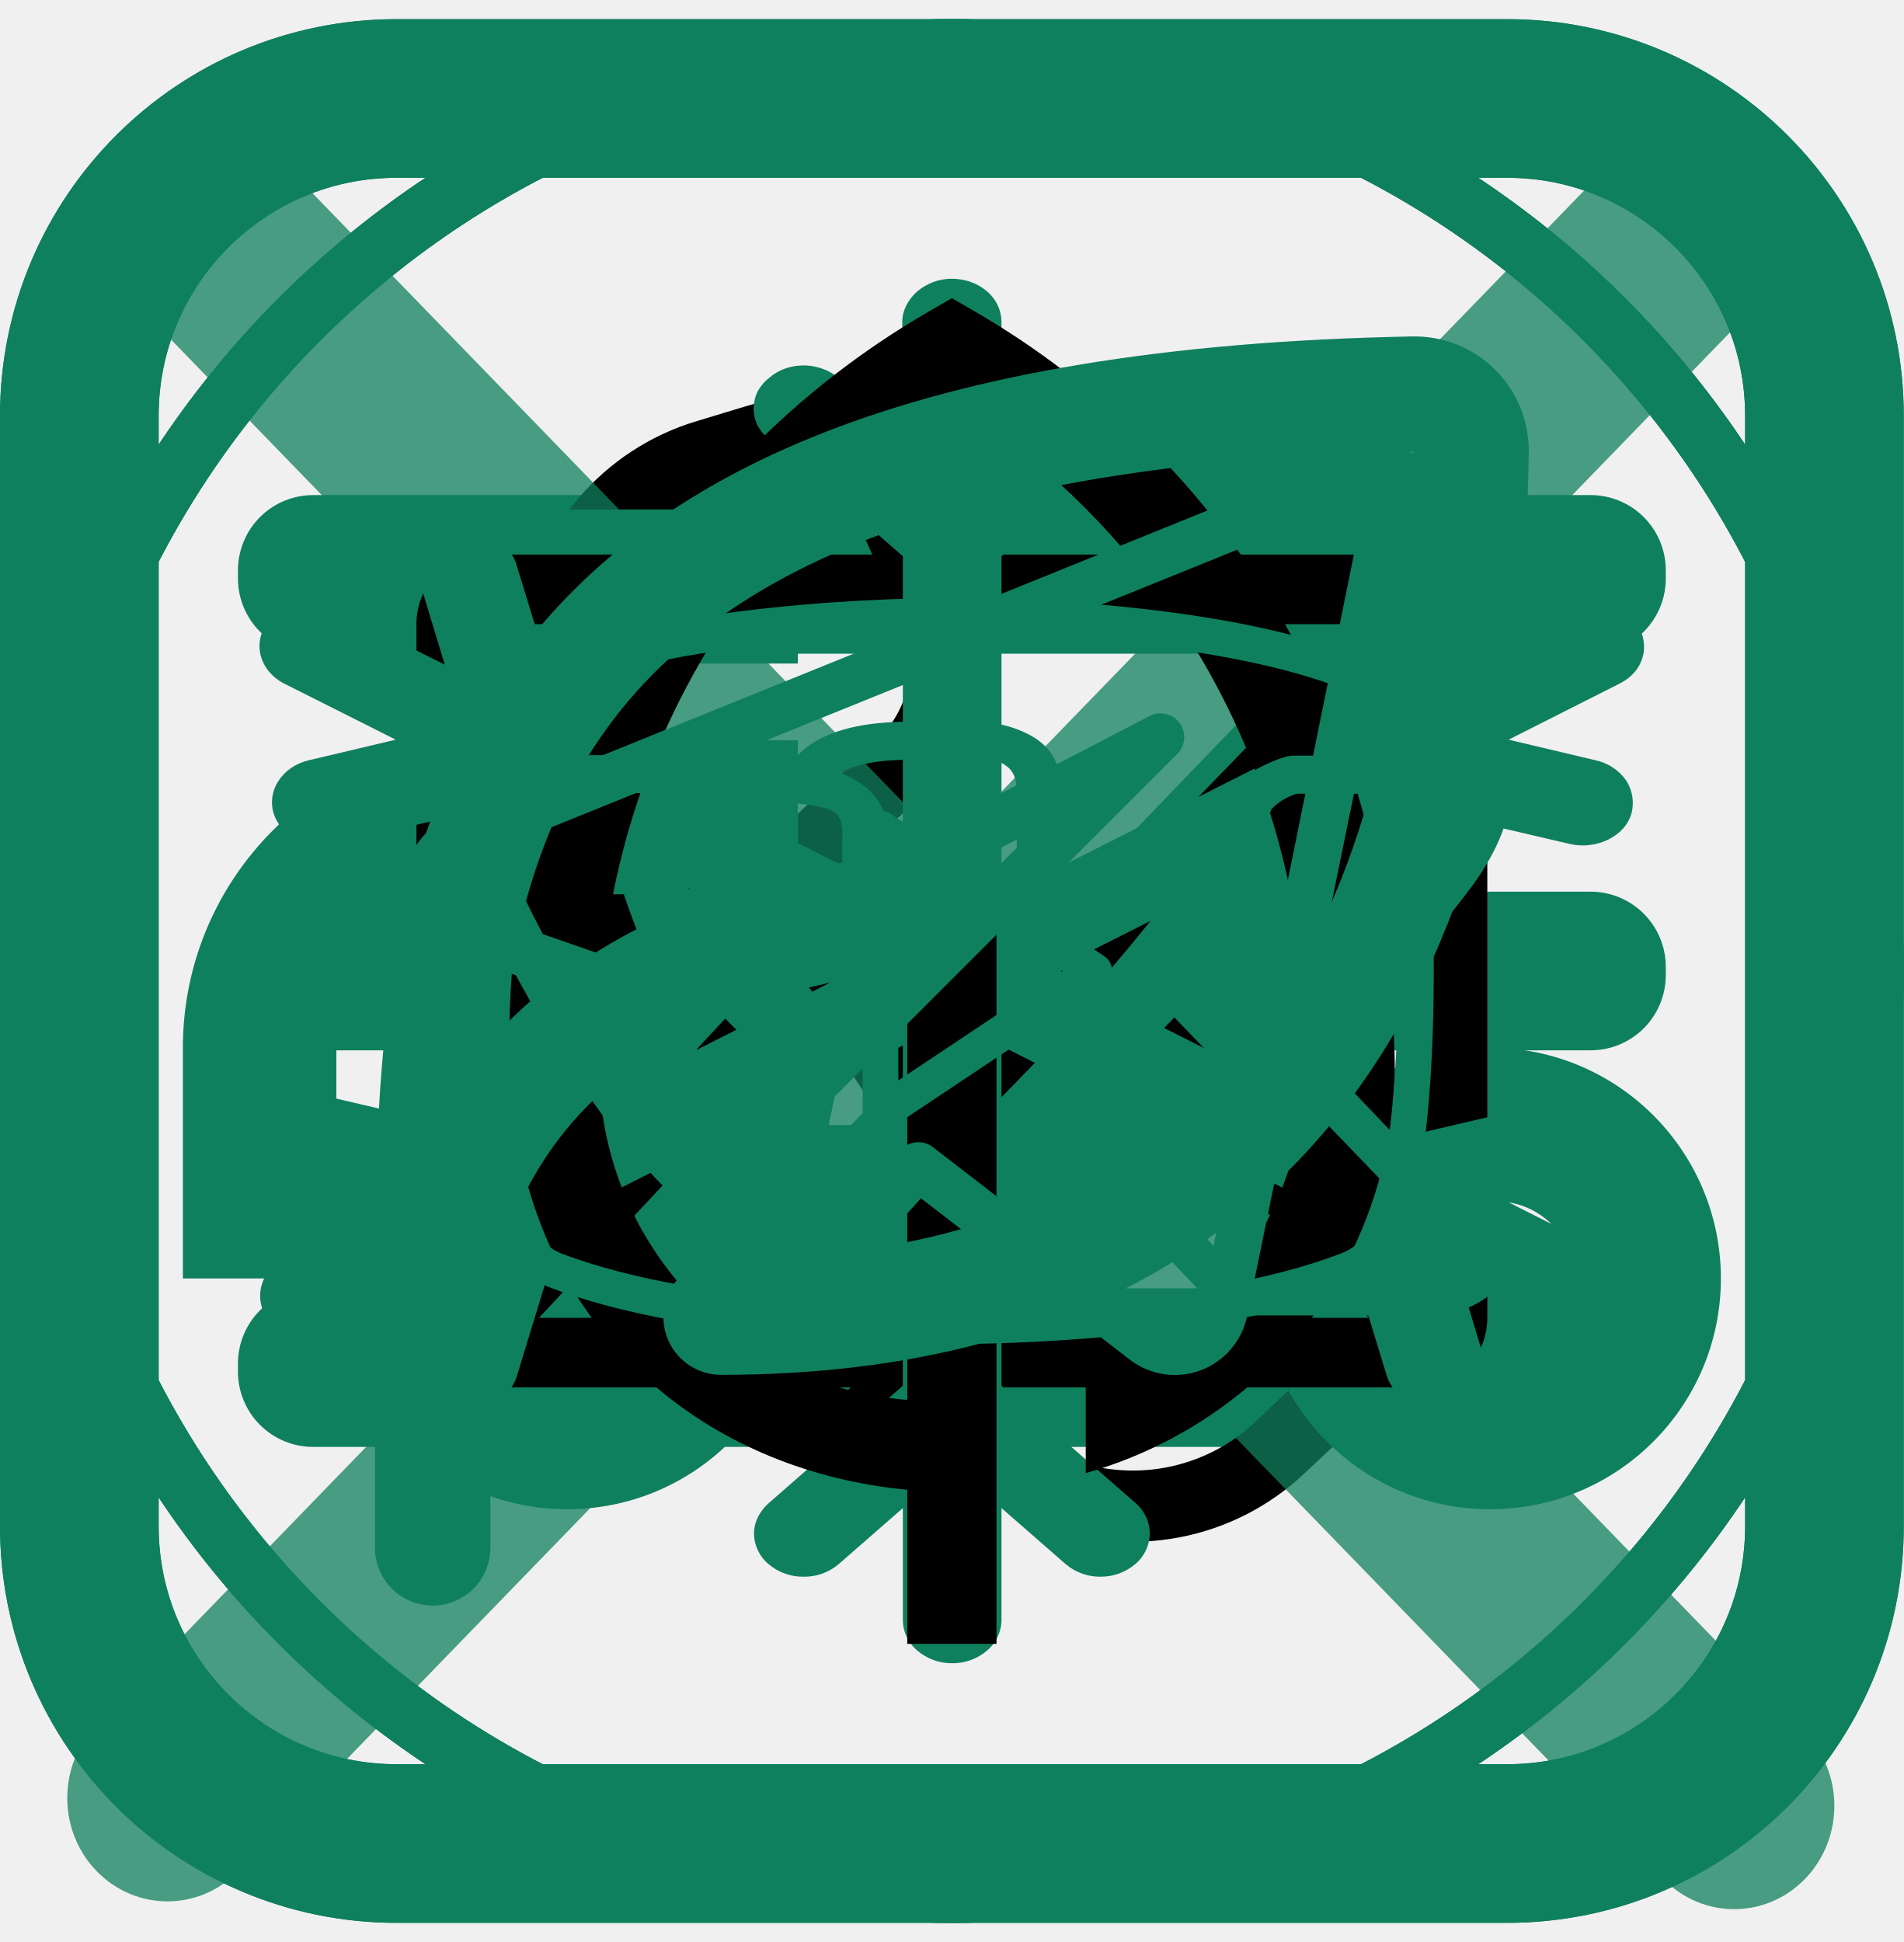
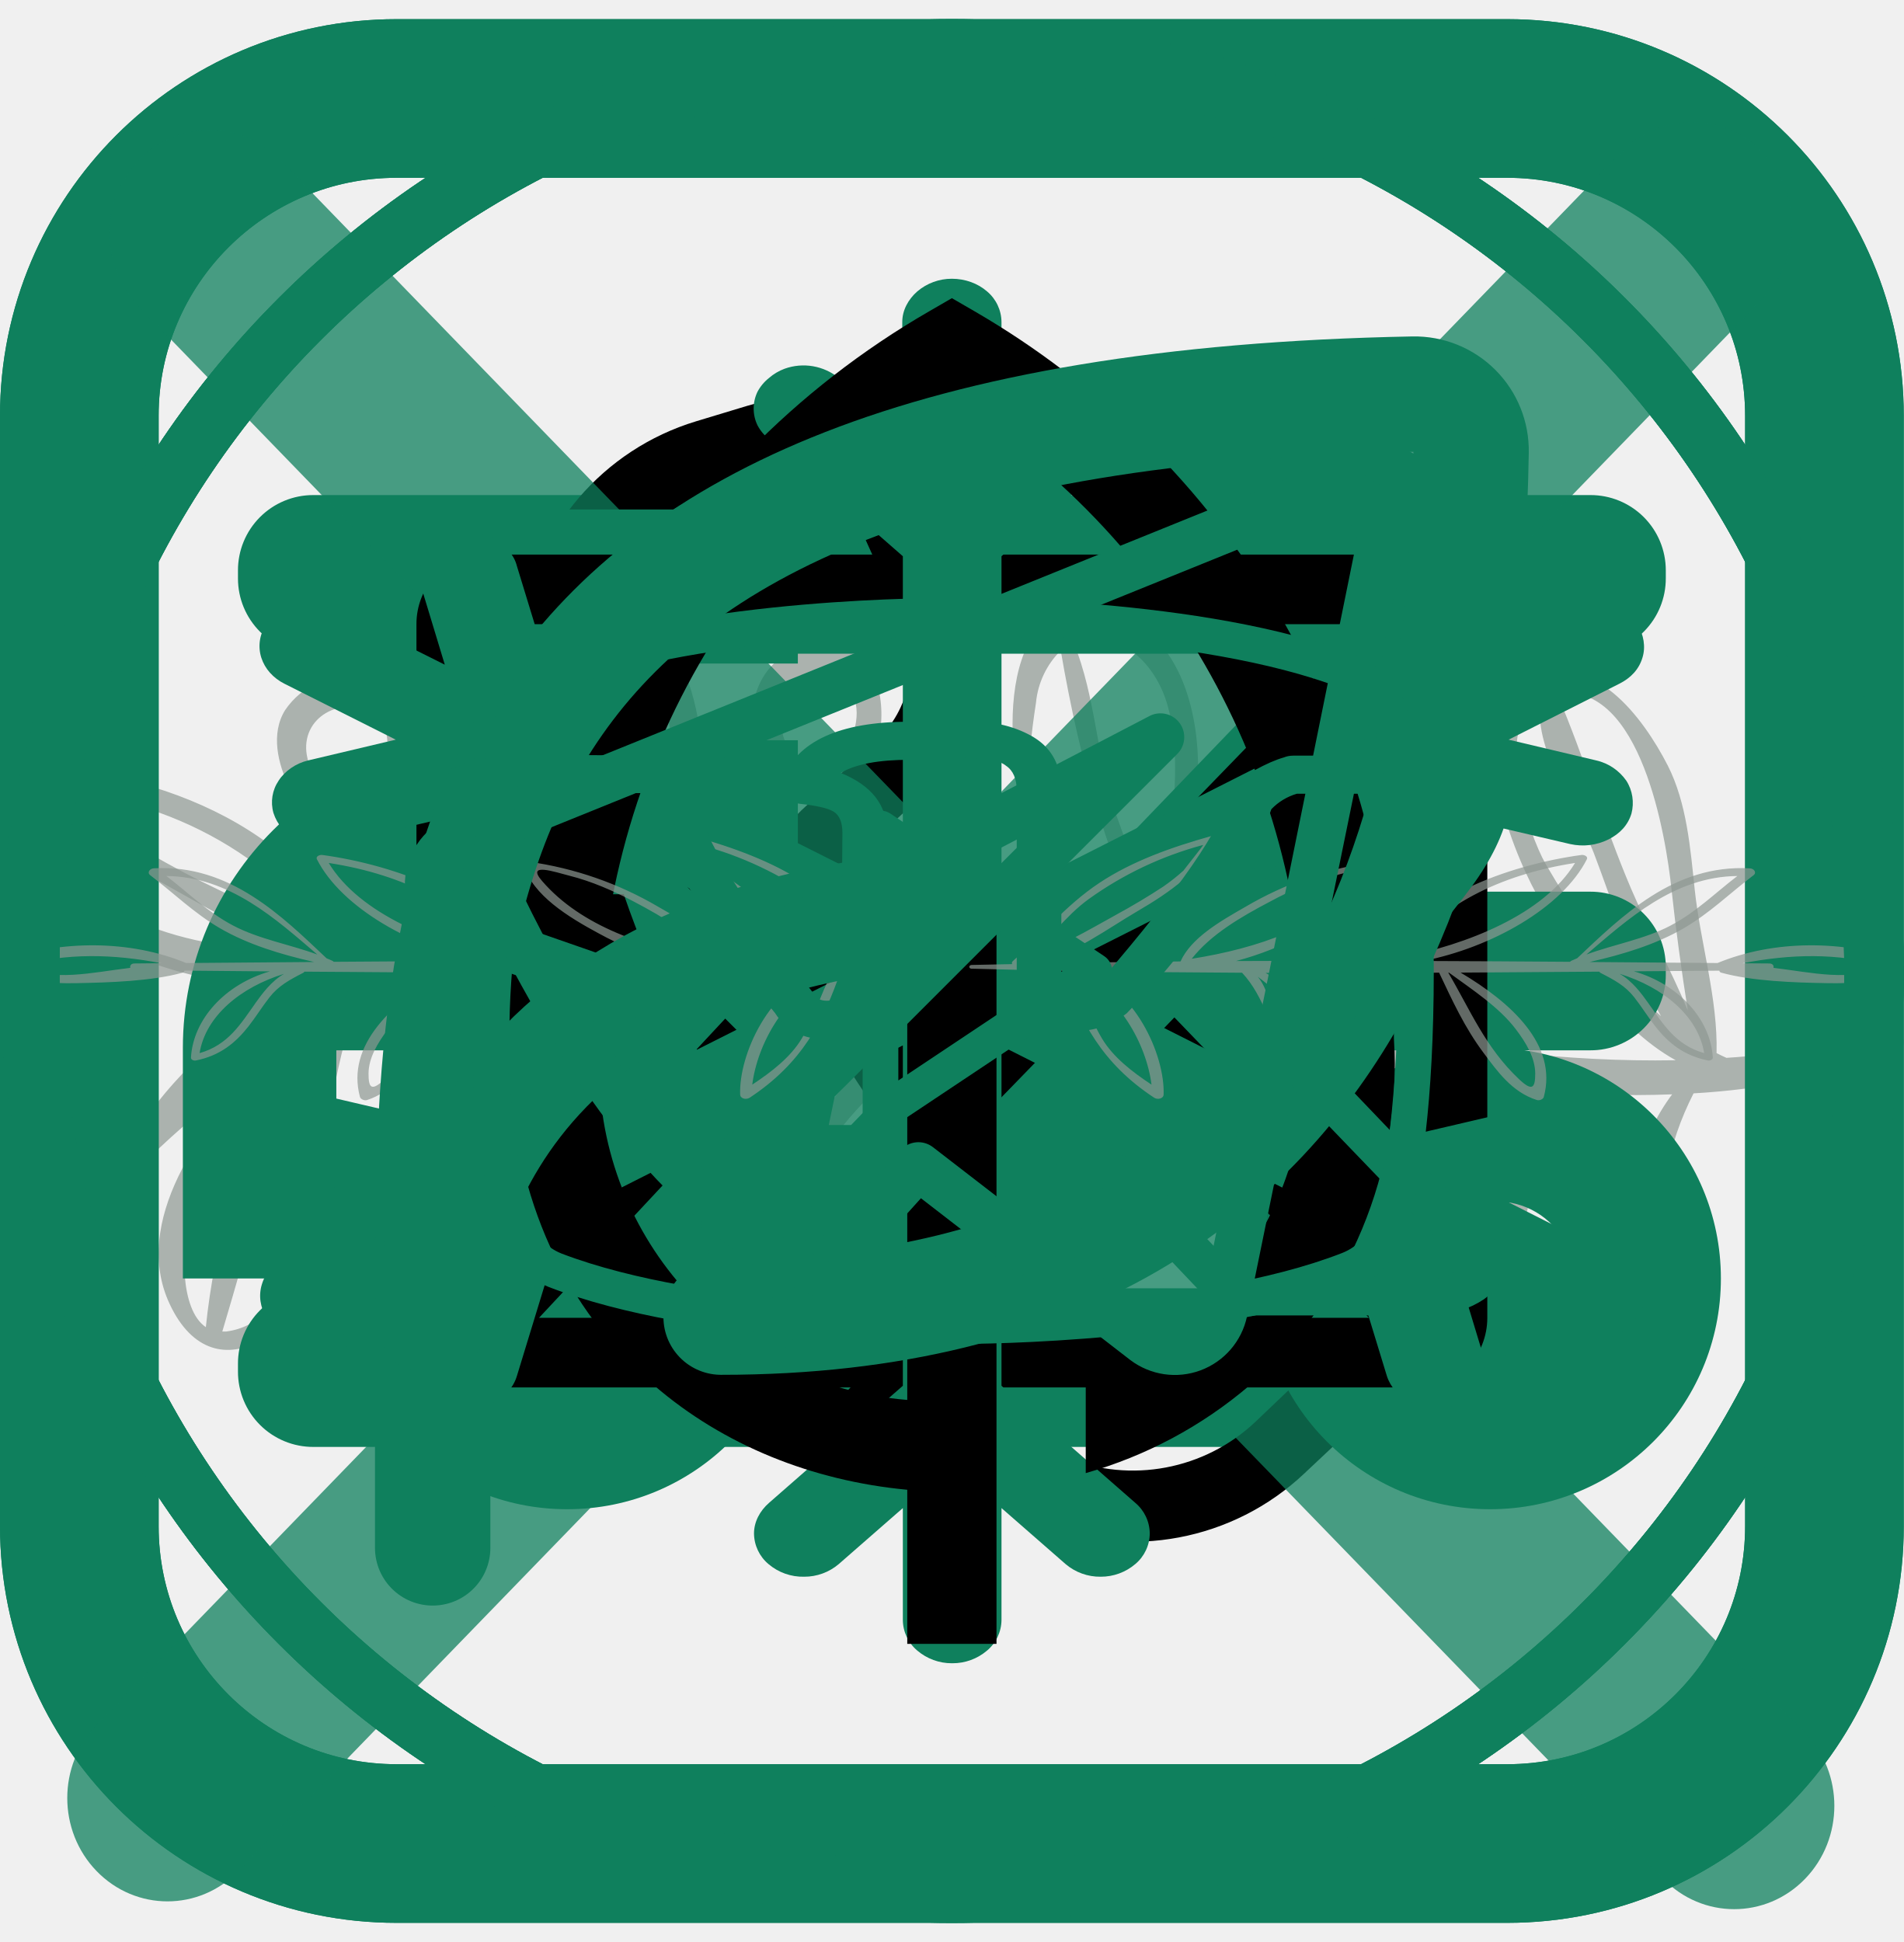
<svg xmlns="http://www.w3.org/2000/svg">
  <style>:root svg:not(:target){display:none}</style>
+   <svg viewBox="0 0 96 40" fill="none" id="branch">
+     <path d="M80.11 18a48.31 48.31 0 0 1-2.16-3.38c-.9-1.57-2.74-7-.22-8.34-.56 2.32 1.87 5.75 2.64 7.77.95 2.48 1.93 5.68 3.39 8.23a22.79 22.79 0 0 1-3.65-4.28Zm4.18-2.1c.22 2.04.5 4.07.82 6.09-.86-2.08-2-4.13-2.86-6.14-1.38-3.23-2.35-6.62-3.74-9.84l.08-.01c4.16-.55 5.42 7.21 5.7 9.9Zm.37 20.84c-.48 1.03-1.91 1.17-2.5.13-.41-.72.26-1.88.74-2.39a.94.94 0 0 1 .2-.16c.13.06.31.03.38-.11v-.02c.37.05.65.6 1.2.88.1.04.19.07.28.07.02.56-.08 1.12-.3 1.6Zm-9.32-4.3c-.67 1.92-1.5 4.1-2.94 5.56-.48.48-.9.46-1.28.22.46-2.63 1.08-4.8 2.3-7.27.73-1.47 1.63-2.92 2.3-4.44l.52-.38c-.12 2.23-.14 4.12-.9 6.31Zm-4.55-.71a16.5 16.5 0 0 1 3.06-3.64c-.68 1.33-1.31 2.68-1.94 3.99a20.15 20.15 0 0 0-1.82 4.92l-.07-.12c-.97-1.67-.1-3.68.77-5.15Zm-14.9-14.5a35.28 35.28 0 0 1-2.42-3.44c-.5-.82-.67-1.77-1.25-2.53-.1-.12-.25-.1-.35 0-.06-1.57.14-3.3.37-4.78a4.26 4.26 0 0 1 1.25-2.64c.97 5.67 2.5 11.33 5.35 16.32a17.85 17.85 0 0 1-2.95-2.92Zm3.08-10.26c.96 4.21-.9 8.53.32 12.56-1.05-2.46-2.13-4.9-3.02-7.45-.98-2.81-1-5.91-2.14-8.65 1.77-.8 4.18.6 4.84 3.54Zm-4.68 24.53c-.03-1.02 1.01-1.67 1.87-1.85 1.07-.23 1.14.85 1.2 1.76 0 .06.03.13.07.18-.78 1.23-3.1 1.65-3.14-.1Zm-7.1-6.79c-1.81 2.51-2.76 5.53-5 7.73-1 .97-1.98 1.18-2.79.91 1.77-5.15 5.74-8.92 10.37-11.31-.94.7-1.77 1.55-2.58 2.67Zm-9.5 4.86c.33-1.63 1.34-2.9 2.48-4.03 1.97-1.97 4.34-2.9 6.83-3.54-1.05.71-2.02 1.59-2.75 2.23a21.38 21.38 0 0 0-5.96 8.32 3.65 3.65 0 0 1-.6-2.98Zm-11.11-24.27c-.5-1.38-.1-2.41 1.17-3.09 1.54 4.4 3.35 8.87 5.9 12.78-3.18-2.5-5.83-5.74-7.07-9.7Zm2.74-3.65c.95.35 1.77.9 2.46 1.64 1.8 1.68 2.06 4.35 2.2 6.67.1 1.82.03 3.62.55 5.3a189.8 189.8 0 0 1-3.7-7.26c-.92-1.9-1.28-4.31-2.56-6.02.32-.12.66-.23 1.05-.33Zm-17.91 36.53h-.2c1.44-4.8 2.62-9.63 4.61-14.23-.31 1.13-.46 2.35-.6 3.33-.4 2.57-.83 5.47-.5 8.08-.75 1.35-1.63 2.6-3.31 2.82Zm-1.9-5.42c.73-2.57 2.56-4.63 4.35-6.7a34.05 34.05 0 0 0-3.48 11.9c-1.34-.9-1.19-4.12-.88-5.2Zm-1.55-14.86a18.35 18.35 0 0 1-3.68-1.89c-.48-.3-4.1-4.41-3.19-5.08 2.34 1.96 5.05 3.49 7.69 4.96 2.1 1.17 4.37 2.5 6.7 3.36-2.52-.34-5.03-.47-7.52-1.35Zm9.12 1.24c-2.39-1.65-5.26-2.77-7.81-4.11-2.45-1.3-4.79-2.82-7.2-4.17 5.92.21 11.83 3.16 15.01 8.28Zm4.79 11.53c-1.53-.07-2.11-1.6-1.35-2.8.88-1.37 2.38-.67 3.46-.05.1 1.17-.82 2.9-2.11 2.85Zm-18.2 2.24c-.64.03-.87-.66-.93-1.2-.09-.66.35-1.2.85-1.55a2 2 0 0 1 1.6-.36c.4.1.57.6.95.75-.25 1.14-1.31 2.3-2.46 2.36Zm14.74-26.16c1.47.36 1.21 2.53.87 3.59-.18.58-.53 1.2-1.03 1.57-1.01.19-2.04-.98-2.55-2.08-.92-1.98.72-3.56 2.71-3.08Zm21.17 1.66c-.52-1.38-.06-2.85 1.35-3.36 1.35-.49 2.25.63 2.27 1.93 0 .63-.19 1.22-.52 1.73-.34.52-.97.67-1.44 1-.04.02-.06.06-.09.1-.7-.06-1.21-.48-1.57-1.4Zm28.05 4.47c.88-.5 1.66.28 1.94 1.08.38 1.14-.24 1.73-.65 2.7l-.01.05c-2 .07-3.58-2.55-1.28-3.83Zm27.68 10.16a43.32 43.32 0 0 1-8.25 1.34c-.17-.07-.34-.16-.5-.24.07-2.74-.81-5.53-1.1-8.23-.22-2.09-.4-4.38-1.36-6.27-1.25-2.44-3.8-5.88-6.85-4.3-3.67 1.9-1.1 8.36.24 10.8 1.6 2.9 3.9 6.65 7.01 8.36-2.75.05-5.52-.1-8.3-.41-3.02-1.04-4.65-3.88-6.29-6.47 1.74-.43 1.82-3.1 1.22-4.51-.8-1.87-2.59-2.66-4.42-1.85-2.08.91-2.68 3.48-1.46 5.34.52.8 1.39 1.42 2.34 1.53.58.07 1.08-.04 1.53-.26.24 1.61 1.34 3 2.38 4.18a9.8 9.8 0 0 0 1.88 1.68 161.4 161.4 0 0 1-12.88-2.5c-.02-1.95-.48-3.83-.36-5.8.12-2.03.32-4.04.27-6.08-.08-2.79-1.04-6.16-3.87-7.23-6.07-2.31-6.06 6.03-4.84 9.82-.07 2.03 2.26 4.62 3.3 6a11.13 11.13 0 0 0 2.8 2.66c-3.87-.9-7.71-1.8-11.48-2.52-.94-.87-1.8-1.84-2.53-2.9-.95-1.35-1.25-2.8-1.72-4.28 3.23-.14 3.64-9-1.76-7.18-2.25.76-2.9 3.37-1.95 5.42.47 1.02 1.75 2.05 2.82 1.93 0 1.44.84 2.99 1.53 4.12.6.97 1.34 1.87 2.2 2.62a71.5 71.5 0 0 0-8.73-1.04l-.38-.24c-.62-4.32.52-10.1-2.52-13.64-1.6-1.86-5.19-4.46-7.26-1.66-2.04 2.76-.13 6.25 1.46 8.74a19.87 19.87 0 0 0 6.8 6.73 50.4 50.4 0 0 0-7.64.38c-.96-.55-1.91-1.08-2.85-1.65-1.39-.84-2.57-1.9-3.88-2.85.4-.54.69-1.18.88-1.82.72-2.36.07-5.32-2.68-5.63a3.97 3.97 0 0 0-3.73 1.71c-.74 1.18-.37 2.73.21 3.88a4.6 4.6 0 0 0 1.41 1.65c0 .06.02.13.04.18a2 2 0 0 0 2.77.98c.26-.13.5-.3.7-.5 1.33 2.03 3.64 3.26 5.9 4.22a34.37 34.37 0 0 0-7.4 2.01c-2.67-6.73-10.72-9.59-17.4-9.6-.34 0-.55.26-.58.58-.65 7.13 8.7 10.98 15.07 10.4a23.38 23.38 0 0 0-8.57 7.96 2.53 2.53 0 0 0-1.14-.65c-1.38-.35-2.99.57-3.77 1.68-.9 1.3-.75 3.1.3 4.26.97 1.1 2.6.67 3.6-.13a3.86 3.86 0 0 0 1.49-3.67.4.4 0 0 0-.06-.15v-.04a.58.58 0 0 0 .19-.12 55.83 55.83 0 0 1 6.3-5.3c-3.44 3.37-6.79 8.22-4.89 12.3 2.31 4.97 7.3 1.05 7.58-3.09 0-.15-.12-.22-.25-.2.28-1.38.33-2.82.47-4.2a39 39 0 0 1 .88-5.13c.2-.83.52-1.55.68-2.34a30.32 30.32 0 0 1 8.51-2.75 9.01 9.01 0 0 0-2.33 2.6c-.62.97-1.4 2.4-1.72 3.74a2.7 2.7 0 0 0-.34-.02c-1.1.02-2.02.76-2.6 1.67-1.3 2.01-.21 4.45 2.15 4.78 1.94.27 3.2-1.5 3.4-3.28.1-.94-.25-1.9-.9-2.27-.16-.2-.34-.36-.54-.5.38-.8.61-1.76.9-2.53.7-1.8 1.64-3.35 3.25-4.39l1.74-.19c6.11-.54 12.28.39 18.33 1.62-6.25.45-14.26 6.56-11.18 12.8 1.67 3.37 5.83 1.24 7.51-.73 3.1-3.63 3.92-8.61 8.15-11.1l2.25.5c2.08.45 4.19.93 6.32 1.41a11.88 11.88 0 0 0-3.33 4.93 3.1 3.1 0 0 0-1.19-.23c-1.97 0-3.8 1.7-3.68 3.77.13 2.27 2.25 2.99 4.09 2.18a3.14 3.14 0 0 0 1.8-1.82c.13-.43.1-.81-.03-1.15a2.05 2.05 0 0 0-.28-2.23c.43-.64.76-1.33 1.13-2.03.6-1.17 1.36-2.26 2.2-3.25 4.47.99 9.02 1.93 13.58 2.47l-.1.15c-2.66 1.58-5.23 3.83-6.31 6.79-.9 2.43-.48 6.36 2.45 7.16 2.36.65 4.04-3.02 4.76-4.64 1.37-3.1 1.91-5.98 1.2-9.26 2.42.21 4.83.29 7.22.2a10.05 10.05 0 0 0-1.7 3.59 8.38 8.38 0 0 0-.3 2.49c-.25.12-.48.27-.69.44-1.44 1.22-2.25 3.62-1.16 5.33a3.08 3.08 0 0 0 5.29-.25 3.98 3.98 0 0 0-.1-3.78 2.27 2.27 0 0 0-1.49-1.88l-.25-.07c.04-.64.05-1.28.13-1.88.21-1.4.71-2.78 1.35-4.04a37.4 37.4 0 0 0 10.21-2.03c.67-.24.4-1.29-.3-1.1Z" fill="#8E9892" fill-opacity=".7" />
+   </svg>
  <svg viewBox="0 0 60 60" fill="none" id="burger">
    <path d="M50.13 27.5h-40.26a2.37 2.37 0 0 0-2.37 2.38v.25a2.37 2.37 0 0 0 2.38 2.37h40.24a2.37 2.37 0 0 0 2.38-2.38v-.25a2.37 2.37 0 0 0-2.38-2.37Zm0 12.5h-40.26a2.37 2.37 0 0 0-2.37 2.38v.24a2.37 2.37 0 0 0 2.38 2.38h40.24a2.37 2.37 0 0 0 2.38-2.38v-.24a2.37 2.37 0 0 0-2.38-2.38Zm0-25h-40.26a2.37 2.37 0 0 0-2.37 2.38v.25a2.37 2.37 0 0 0 2.38 2.37h40.24a2.37 2.37 0 0 0 2.38-2.38v-.25a2.37 2.37 0 0 0-2.38-2.37Z" fill="#0F805D" />
  </svg>
  <svg viewBox="0 0 32 32" fill="none" id="call">
    <path d="m12.56 6.5-.86.26a4.2 4.2 0 0 0-2.94 3.43c-.36 2.48.44 5.38 2.36 8.7 1.92 3.33 4.02 5.47 6.35 6.4a4.2 4.2 0 0 0 4.45-.84l.66-.62a2.4 2.4 0 0 0 .3-3.15l-1.64-2.25a1.8 1.8 0 0 0-1.98-.67l-2.46.75-.07.01c-.27.04-.9-.54-1.67-1.9-.82-1.4-.99-2.24-.76-2.45l1.25-1.17a3 3 0 0 0 .69-3.42l-.8-1.76a2.4 2.4 0 0 0-2.88-1.32Zm1.79 1.81.8 1.77a1.8 1.8 0 0 1-.42 2.05l-1.26 1.17c-.8.76-.53 2.06.55 3.93 1.01 1.75 1.94 2.62 2.94 2.47l.14-.03 2.51-.76a.6.6 0 0 1 .66.22l1.63 2.25a1.2 1.2 0 0 1-.15 1.58l-.65.62a3 3 0 0 1-3.18.6c-2.04-.82-3.97-2.77-5.76-5.88-1.8-3.11-2.53-5.76-2.21-7.94a3 3 0 0 1 2.1-2.45l.86-.26a1.2 1.2 0 0 1 1.44.66Z" fill="#000" />
  </svg>
  <svg viewBox="0 0 24 24" fill="none" id="checkbox-false">
    <rect x="1" y="1" width="22" height="22" rx="4" stroke="#0F805D" stroke-width="2" />
  </svg>
  <svg viewBox="0 0 24 24" fill="none" id="checkbox-true">
    <path d="m10 18-5-5.2 1.59-1.61 3.41 3.51 7.41-7.7 1.59 1.66-9 9.34Z" fill="#0F805D" />
    <rect x="1" y="1" width="22" height="22" rx="4" stroke="#0F805D" stroke-width="2" />
  </svg>
  <svg viewBox="0 0 28 28" fill="none" id="close">
    <rect width="35.207" height="2.994" rx="1.497" transform="matrix(.69604 .718 -.69604 .718 3.084 1)" fill="#0F805D" fill-opacity=".75" />
    <rect width="35.207" height="2.994" rx="1.497" transform="matrix(.69604 -.718 .69604 .718 .379 26.164)" fill="#0F805D" fill-opacity=".75" />
  </svg>
  <svg viewBox="0 0 33 32" fill="none" id="delivery">
    <path d="M25.83 9.33c0-1.46-1.2-2.66-2.66-2.66h-4v2.66h4v3.54l-4.64 5.8h-4.7v-6.67h-5.33a5.33 5.33 0 0 0-5.33 5.33v4h2.66a4 4 0 1 0 8 0h5.98l6.02-7.53v-4.47Zm-20 9.34v-1.34c0-1.46 1.2-2.66 2.67-2.66h2.67v4h-5.34Zm4 4c-.73 0-1.33-.6-1.33-1.34h2.67c0 .74-.6 1.34-1.34 1.34Z" fill="#0F805D" />
    <path d="M7.17 8h6.66v2.67h-6.66v-2.67Zm18.66 9.33a4 4 0 1 0 0 8 4 4 0 0 0 0-8Zm0 5.34a1.34 1.34 0 0 1 0-2.67 1.34 1.34 0 1 1 0 2.67Z" fill="#0F805D" />
  </svg>
  <svg viewBox="0 0 32 32" fill="none" id="email">
    <path d="M23.88 9h-15.75c-.3 0-.59.12-.8.34a1.2 1.2 0 0 0-.33.83v11.66c0 .31.12.61.33.83.21.22.5.34.8.34h15.74c.3 0 .59-.12.8-.34.21-.22.33-.52.33-.83v-11.66c0-.31-.12-.61-.33-.83a1.1 1.1 0 0 0-.8-.34Zm-.87 12.83h-13.95l3.94-4.22-.81-.81-4.06 4.36v-10.1l6.99 7.2a1.1 1.1 0 0 0 1.58 0l7.18-7.39v10.21l-4.14-4.3-.8.83 4.07 4.22Zm-14.15-11.66h14.1l-7.05 7.27-7.05-7.27Z" fill="#000" />
  </svg>
  <svg viewBox="0 0 33 32" fill="none" id="ice">
    <path d="M16.5 28a.92.92 0 0 1-.6-.22.7.7 0 0 1-.25-.53v-1.94l-1.11.97a.92.92 0 0 1-.6.22.92.92 0 0 1-.62-.22.7.7 0 0 1-.25-.53c0-.2.1-.39.26-.53l2.32-2.03v-5.9l-5.84 2.95-.85 2.78c-.06.2-.2.35-.4.45-.2.1-.43.13-.65.08a.85.85 0 0 1-.52-.35.67.67 0 0 1-.08-.57l.4-1.32-1.92.96c-.2.1-.43.13-.65.08a.85.85 0 0 1-.52-.35.67.67 0 0 1-.08-.57c.06-.2.2-.35.4-.45l1.92-.97-1.52-.36a.91.91 0 0 1-.3-.13.8.8 0 0 1-.22-.22.66.66 0 0 1-.08-.57c.02-.1.07-.18.14-.26a.83.83 0 0 1 .25-.2.94.94 0 0 1 .65-.07l3.17.74 5.84-2.94-5.83-2.94-3.18.74a.97.97 0 0 1-.64-.08.77.77 0 0 1-.4-.46.67.67 0 0 1 .09-.56c.11-.17.3-.3.51-.35l1.52-.36-1.93-.97a.84.84 0 0 1-.25-.19.72.72 0 0 1-.15-.26.66.66 0 0 1 .08-.57.8.8 0 0 1 .23-.22.98.98 0 0 1 .95-.05l1.92.96-.4-1.32a.66.66 0 0 1 .07-.58.79.79 0 0 1 .23-.22.98.98 0 0 1 .96-.05c.1.05.18.12.25.2a.6.6 0 0 1 .14.26l.85 2.78 5.84 2.94v-5.89l-2.32-2.03a.75.75 0 0 1-.2-.24.67.67 0 0 1 0-.58.76.76 0 0 1 .2-.24.87.87 0 0 1 .27-.16.97.97 0 0 1 .94.16l1.1.97v-1.94c0-.2.1-.39.26-.53a.92.92 0 0 1 .6-.22c.23 0 .45.08.61.22a.7.7 0 0 1 .25.53v1.94l1.11-.97a.92.92 0 0 1 .6-.22c.24 0 .45.08.62.22a.7.7 0 0 1 .25.53c0 .2-.1.39-.26.53l-2.32 2.03v5.9l5.83-2.95.85-2.78c.06-.2.2-.35.4-.45a1 1 0 0 1 .66-.08c.22.05.4.18.52.35.11.17.14.38.08.57l-.4 1.32 1.92-.96a.92.92 0 0 1 1.17.27c.1.17.14.38.08.57-.06.2-.2.35-.4.45l-1.92.97 1.52.36c.22.05.4.18.52.35.11.17.14.38.09.57-.06.2-.2.35-.4.45a1 1 0 0 1-.66.08l-3.17-.74-5.83 2.94 5.83 2.94 3.17-.74a.97.97 0 0 1 .65.08c.2.1.35.26.4.45.06.2.03.4-.08.57-.12.17-.3.3-.52.35l-1.52.36 1.92.97c.2.1.34.26.4.45.06.2.03.4-.09.57-.11.17-.3.3-.51.35a.97.97 0 0 1-.65-.08l-1.92-.96.4 1.32a.66.66 0 0 1-.08.58.79.79 0 0 1-.22.22.98.98 0 0 1-.96.05.83.83 0 0 1-.25-.2.71.71 0 0 1-.15-.26l-.85-2.78-5.83-2.94v5.89l2.32 2.03a.7.7 0 0 1 .25.53.7.7 0 0 1-.25.53.92.92 0 0 1-.6.22.92.92 0 0 1-.61-.22l-1.11-.97v1.94a.7.7 0 0 1-.25.53.92.92 0 0 1-.6.22Z" fill="#0F805D" />
  </svg>
  <svg viewBox="0 0 32 32" fill="none" id="leaf">
    <path d="M21.49 9.98a14.2 14.2 0 0 0-5.11-5.07l-.38-.22-.38.22a14.11 14.11 0 0 0-7.05 12.72c.08 2.2.92 4.04 2.43 5.34 1.16 1 2.65 1.6 4.25 1.75v2.59h1.5v-12h-1.5v7.9a5.63 5.63 0 0 1-5.18-5.64 12.73 12.73 0 0 1 1.58-6.55 12.67 12.67 0 0 1 4.35-4.59 12.67 12.67 0 0 1 5.93 11.14 5.54 5.54 0 0 1-3.68 5.28v1.59a7.32 7.32 0 0 0 2.75-1.47 7.14 7.14 0 0 0 2.43-5.83c0-2.52-.67-5-1.94-7.16Z" fill="#000" />
  </svg>
+   <svg viewBox="0 0 296 42" fill="none" id="line-leaf">
+     <path d="M129.41 21.16a.3.3 0 0 0-.06-.17h.15l-.09.17Zm-12.45 17.51c.8-6.32 5.11-14.25 12.23-17.21l.09-.06c-1.75 3.32-2.67 6.86-4.64 10.13-1.72 2.86-4.62 5.12-7.68 7.14Zm-23.42-2.25c-.62 1.03-4.13 5.53-3.82 2.89.26-2.19.98-4.32 1.78-6.41 1.67-4.32 4.79-7.95 8.93-11-1.06 1.26-1.52 2.92-2 4.3a58.01 58.01 0 0 1-4.9 10.22Zm-9.26-29.42c-2.56-2.97 2.06-1.37 4.2-.83 3.55.89 6.93 2.39 10 4 4.71 2.48 9.26 5.16 12.23 8.94-10.24-1.63-20.36-5.06-26.43-12.11Zm30.86.88a31.93 31.93 0 0 1-3.2-2.54c.22.2-3.16-3.98-3-3.93a54.74 54.74 0 0 1 17.76 8.39c3.81 2.75 6.21 6.51 9.84 9.37-5.17-1.8-9.49-4.37-14.12-6.94-2.5-1.39-4.95-2.79-7.28-4.35Zm-55.32 29.94c-2.02 1.9-2.53 1.45-2.52-.87.01-2.46 1.44-4.8 3-6.87 2.6-3.45 6.72-6.11 10.4-8.82h.12c-3.39 5.73-5.73 11.6-11 16.56Zm-20.14-11.77c-2.23 3.12-4.17 6.45-8.65 7.72.94-5.77 6.38-10.25 13.14-12.33-1.98 1.13-3.4 3.08-4.5 4.61Zm-36.67-5.86c7.46-2.04 14.59-1.83 22.08-.4l-4.22.04c-.51.01-.71.38-.61.68-5.93.7-12.13 2.28-17.25-.32Zm22.87-13.96c9.82.09 17.07 6.75 23.46 12.21-4.29-1.58-9.02-2.37-13.08-4.5-3.95-2.07-6.98-5.1-10.38-7.71Zm25.23-2.03c11.76 1.82 21.3 6.67 27.26 14.74-10.52-2.04-22.43-6.77-27.26-14.74Zm93.82 15.86-6.3-.13c.07-.14.06-.32-.11-.47-4.56-4.08-8.12-8.61-13.44-12.15-5.05-3.36-11.17-5.55-17.37-7.29-.43-.12-.96.27-.78.61 2.51 4.8 7 8.04 12.25 11.1 4.6 2.67 9.9 6.65 15.66 8.11-7.46-.15-14.93-.27-22.4-.33-1.66-3.67-6.17-6.25-10.05-8.47a54.55 54.55 0 0 0-20.17-7.03c-.47-.06-.87.21-.76.59 1.38 4.61 6.88 8 11.64 10.56a46.88 46.88 0 0 0 10.73 4.29c-8-.04-15.98-.05-23.97-.03-3.31-9.54-18.39-14.92-29.74-16.46-.46-.06-1.06.24-.85.66 3.85 7.58 14.94 13.77 25.44 15.82-7.6.03-15.22.07-22.83.13a.46.46 0 0 0-.17-.14c-.3-.15-.62-.27-.93-.4-6.86-6.47-15.02-14.66-26.85-14-.67.04-1.1.67-.57 1.08 3.6 2.72 6.8 5.9 10.84 8.24 4.34 2.52 9.46 4.08 14.65 5.25l-19.9.16c-8.77-3.63-19.44-3.55-28.46-.47-.57.2-.65.91-.2 1.22 3.31 2.2 7.44 2.46 11.65 2.38 5.06-.1 11.64-.3 16.44-1.63.19-.05.29-.18.3-.32l13.28.12c-7.03 2.02-11.93 7.5-12.27 13.4-.02.31.4.53.78.45 3.77-.76 6.15-2.75 8.14-5.27 1.17-1.49 2.13-3.07 3.3-4.56 1.39-1.77 3.07-2.69 5.22-3.79.1-.05.17-.12.2-.19l21.57.15c-7.82 4.65-15.13 11.2-12.93 19.34.1.33.66.61 1.08.48 3.91-1.25 6.23-4.6 8.26-7.3 2.98-4 4.88-8.18 6.92-12.48v-.03c9 .04 18 .06 27 .03-7.56 4.18-11.95 13.2-11.31 20.11.02.3.33.63.76.6 3.73-.33 6.07-4.88 7.26-7.13 2.25-4.26 3.46-9.9 6.94-13.6 8.37-.04 16.74-.12 25.11-.26-8.36 2.34-13.13 13.04-12.91 19.2.02.63.92.86 1.5.48 8.1-5.36 11.45-11.84 14.15-19.73 4.74-.09 9.47-.19 14.2-.31.48-.02.48-.57 0-.59Zm21.57.93h.15a.3.3 0 0 0-.06.17l-.1-.17Zm4.86 10.54c-1.97-3.27-2.9-6.81-4.64-10.13l.1.06c7.1 2.96 11.42 10.9 12.22 17.21-3.06-2.02-5.96-4.28-7.68-7.14Zm26.21-5.33c-.48-1.38-.94-3.04-2-4.3 4.14 3.05 7.26 6.68 8.93 11 .8 2.09 1.53 4.23 1.78 6.4.3 2.65-3.2-1.84-3.82-2.88a58.12 58.12 0 0 1-4.89-10.22Zm-12.28-7.1c2.97-3.77 7.52-6.45 12.23-8.92a45.5 45.5 0 0 1 10-4.01c2.14-.54 6.76-2.14 4.2.83-6.07 7.05-16.19 10.48-26.43 12.1Zm-11.7-6.87c-4.64 2.57-8.96 5.13-14.13 6.94 3.63-2.86 6.03-6.62 9.84-9.37a54.74 54.74 0 0 1 17.76-8.4c.16-.04-3.22 4.14-3 3.94a31.47 31.47 0 0 1-3.2 2.54 101.5 101.5 0 0 1-7.28 4.35Zm51.59 9.03h.11c3.7 2.7 7.81 5.37 10.41 8.82 1.56 2.06 2.99 4.4 3 6.87 0 2.32-.5 2.77-2.52.87-5.27-4.97-7.61-10.83-11-16.56Zm26.65.18c6.76 2.08 12.2 6.56 13.14 12.33-4.48-1.27-6.43-4.6-8.65-7.72-1.09-1.53-2.5-3.48-4.5-4.61Zm23.91-.93c.1-.3-.1-.67-.61-.68l-4.22-.03c7.5-1.44 14.62-1.65 22.08.39-5.12 2.6-11.32 1.02-17.25.32Zm-16-6.57c-4.06 2.13-8.8 2.92-13.08 4.5 6.39-5.46 13.64-12.12 23.47-12.21-3.41 2.6-6.44 5.64-10.4 7.71Zm-42.11 5c5.96-8.07 15.5-12.92 27.26-14.74-4.83 7.97-16.74 12.7-27.26 14.74Zm-66.56 1.7c4.73.13 9.46.23 14.2.32 2.7 7.9 6.05 14.37 14.16 19.73.57.38 1.47.15 1.49-.48.22-6.16-4.55-16.86-12.91-19.2 8.37.14 16.74.22 25.11.26 3.48 3.7 4.7 9.34 6.94 13.6 1.19 2.25 3.53 6.8 7.26 7.13a.7.7 0 0 0 .76-.6c.64-6.9-3.75-15.93-11.3-20.1 9 .02 18 0 26.99-.04v.03c2.04 4.3 3.94 8.49 6.92 12.47 2.03 2.7 4.34 6.06 8.26 7.3.43.14.99-.14 1.08-.47 2.2-8.13-5.11-14.7-12.93-19.34a7594 7594 0 0 0 21.56-.15c.04.07.1.14.2.2 2.16 1.1 3.84 2.01 5.23 3.78 1.17 1.49 2.13 3.07 3.3 4.56 1.99 2.52 4.37 4.5 8.14 5.27.37.08.8-.14.78-.46-.34-5.9-5.24-11.37-12.27-13.4l13.29-.1c0 .13.1.26.3.31 4.79 1.33 11.37 1.54 16.43 1.63 4.2.08 8.34-.17 11.65-2.38.45-.3.37-1.03-.2-1.22-9.02-3.08-19.68-3.16-28.47.47l-19.89-.16c5.2-1.17 10.31-2.73 14.65-5.25 4.03-2.34 7.25-5.52 10.84-8.24.53-.4.1-1.04-.57-1.07-11.83-.67-19.99 7.52-26.85 13.98-.31.14-.63.26-.93.4a.45.45 0 0 0-.17.15c-7.61-.06-15.22-.1-22.83-.13 10.5-2.05 21.59-8.24 25.44-15.82.21-.42-.4-.72-.85-.66-11.36 1.54-26.43 6.92-29.74 16.46-7.99-.02-15.98-.01-23.97.03a46.86 46.86 0 0 0 10.73-4.29c4.76-2.56 10.25-5.95 11.64-10.56.11-.38-.3-.65-.75-.59a54.55 54.55 0 0 0-20.18 7.03c-3.88 2.22-8.4 4.8-10.06 8.47a1945 1945 0 0 0-22.39.33c5.76-1.46 11.07-5.44 15.66-8.12 5.24-3.05 9.74-6.3 12.25-11.09.18-.34-.35-.73-.78-.6-6.2 1.73-12.32 3.92-17.37 7.28-5.32 3.54-8.88 8.07-13.44 12.15-.17.15-.18.33-.1.47l-6.3.13c-.5.02-.5.57 0 .59Z" fill="#8E9892" fill-opacity=".7" />
+   </svg>
  <svg viewBox="0 0 33 32" fill="none" id="selected">
    <path d="M12.5 22c11.96 0 12.92-10.17 13-15a.98.98 0 0 0-1-1c-17 .32-17 8.55-17 16v4" stroke="#0F805D" stroke-width="2" stroke-linecap="round" stroke-linejoin="round" />
    <path d="M7.5 22s0-6 8-7" stroke="#0F805D" stroke-width="2" stroke-linecap="round" stroke-linejoin="round" />
  </svg>
  <svg viewBox="0 0 32 32" fill="none" id="telegram">
    <circle cx="16" cy="16" r="15.5" stroke="#0F805D" />
    <path d="M23.16 7.81a1.24 1.24 0 0 0-1.26-.2l-14.33 5.8a1.23 1.23 0 0 0 .06 2.3l3.09 1.07 1.68 5.54.01.03a.39.39 0 0 0 .26.24l.02.01h.2l.01-.01a.4.4 0 0 0 .16-.1l.02-.01 2.4-2.66 3.52 2.72a1.24 1.24 0 0 0 1.96-.73l2.62-12.81a1.23 1.23 0 0 0-.42-1.19Zm-9.89 10.03-.56 2.75-1.19-3.9 5.86-3.05-4 4a.4.4 0 0 0-.1.2Zm6.91 3.81a.43.43 0 0 1-.28.32.42.42 0 0 1-.4-.06l-3.82-2.95a.4.4 0 0 0-.54.05l-1.68 1.85.57-2.75 5.75-5.75a.4.4 0 0 0-.47-.64l-8.29 4.32-3.13-1.09a.42.42 0 0 1-.29-.39.43.43 0 0 1 .27-.41l14.33-5.8a.43.43 0 0 1 .45.08.42.42 0 0 1 .14.41l-2.6 12.81Z" fill="#0F805D" />
  </svg>
  <svg viewBox="0 0 32 32" fill="none" id="vk">
    <circle cx="16" cy="16" r="15.5" stroke="#0F805D" />
    <g clip-path="url(#vk_0)">
      <path d="M7.4 13.18c0-.5.34-.78 1.03-.82l2.64.02c.18 0 .3.07.36.22.27.74.58 1.38.91 1.91.34.54.78 1.16 1.33 1.86.04.09.12.13.23.13.08 0 .14-.03.2-.1l.04-.16.02-2.56c0-.18-.05-.3-.15-.36-.1-.06-.29-.1-.56-.13-.21-.03-.32-.14-.32-.33 0-.03 0-.06.02-.08.25-.64.96-.97 2.13-.97l1-.01c.44 0 .82.1 1.11.28.3.19.45.48.45.89v3.36c.08.05.16.07.23.07.18 0 .33-.09.46-.27 1.3-1.51 2-2.53 2.11-3.04l.04-.08c.08-.15.22-.27.4-.38.2-.11.36-.18.5-.22.05-.02.1-.03.16-.03h2.75l.18.01c.24 0 .42.1.55.28.05.06.08.13.1.2a1.27 1.27 0 0 1 .04.32v.1c-.08.4-.29.84-.63 1.3a13 13 0 0 1-1.28 1.48c-.52.54-.85.89-.98 1.06-.1.11-.16.22-.16.32 0 .08.05.17.14.27l2.6 2.72c.14.16.2.33.2.52 0 .22-.1.41-.31.56a1.5 1.5 0 0 1-.77.25l-.3.02h-2.77l-.07.01c-.26 0-.5-.1-.73-.28l-1.66-1.75a.9.9 0 0 0-.25-.19 20.54 20.54 0 0 0-.36 1.32l-.05.25a.9.9 0 0 1-.75.62l-.25.02h-1.73a4.8 4.8 0 0 1-2.94-1.13 11.75 11.75 0 0 1-2.64-2.9 26.58 26.58 0 0 1-2.18-4.16 1.01 1.01 0 0 1-.09-.42Zm10.67 3.83a1.4 1.4 0 0 1-.68-.17c-.2-.12-.3-.27-.3-.47v-3.4c0-.2-.06-.34-.18-.42-.11-.09-.32-.13-.62-.13l-1 .03c-.52 0-.9.07-1.16.22.52.21.78.54.78 1v2.61a.85.85 0 0 1-.36.62c-.21.16-.45.24-.7.24a.92.92 0 0 1-.82-.43 14.94 14.94 0 0 1-2.06-3.31l-.16-.39-2.36-.01c-.16 0-.24 0-.26.02-.02.02-.03.06-.03.13a1 1 0 0 0 .04.28l.37.83c1 2.14 2.08 3.82 3.24 5.05 1.17 1.24 2.31 1.85 3.44 1.85h1.77c.07 0 .12-.01.16-.05.04-.03.07-.1.09-.2l.03-.15.34-1.3c.1-.18.18-.3.25-.35a.7.7 0 0 1 .46-.17c.29 0 .58.15.87.43l1.51 1.6c.1.13.2.2.3.2h2.93c.36 0 .53-.08.53-.23 0-.05-.01-.1-.05-.15l-2.57-2.67a.95.95 0 0 1-.3-.67c0-.24.09-.46.28-.68.15-.2.45-.52.9-.98.44-.46.83-.9 1.16-1.29.33-.4.55-.76.65-1.09l.06-.19a.2.2 0 0 1-.02-.1.3.3 0 0 0-.02-.1h-2.78a.97.97 0 0 0-.43.26l-.1.28a14.7 14.7 0 0 1-2.33 3.15c-.25.2-.54.3-.87.3Z" fill="#0F805D" />
    </g>
    <defs>
      <clipPath id="vk_0">
        <path fill="#fff" transform="translate(6.4 8.8)" d="M0 0h19.2v15.09h-19.2z" />
      </clipPath>
    </defs>
  </svg>
  <svg viewBox="0 0 32 32" fill="none" id="youtube">
    <circle cx="16" cy="16" r="15.5" stroke="#0F805D" />
    <path d="m18.56 15.75-3.6-2.4a.3.3 0 0 0-.46.25v4.8a.3.3 0 0 0 .16.26c.04.03.09.04.14.04.06 0 .12-.02.16-.05l3.6-2.4a.3.3 0 0 0 0-.5Zm-3.46 2.09v-3.68l2.76 1.84-2.76 1.84Zm8.59-6.13a1.53 1.53 0 0 0-.91-1.02c-2.54-.98-6.6-.96-6.78-.96-.17 0-4.25-.02-6.78.96a1.53 1.53 0 0 0-.9 1.02c-.2.73-.42 2.06-.42 4.29s.22 3.56.41 4.29a1.53 1.53 0 0 0 .91 1.02c2.53.98 6.6.96 6.78.96h.05c.52 0 4.32-.03 6.73-.96a1.53 1.53 0 0 0 .9-1.02c.2-.73.42-2.06.42-4.29s-.23-3.56-.41-4.29Zm-.59 8.43a.9.9 0 0 1-.54.6c-2.43.95-6.52.93-6.56.93-.05 0-4.13.01-6.56-.92a.9.9 0 0 1-.54-.61c-.18-.7-.4-1.98-.4-4.14 0-2.16.22-3.44.4-4.14a.9.9 0 0 1 .54-.6c2.43-.95 6.51-.93 6.56-.93.04 0 4.13-.02 6.56.92a.9.9 0 0 1 .54.61c.18.7.4 1.98.4 4.14 0 2.16-.22 3.44-.4 4.14Z" fill="#0F805D" />
  </svg>
</svg>
